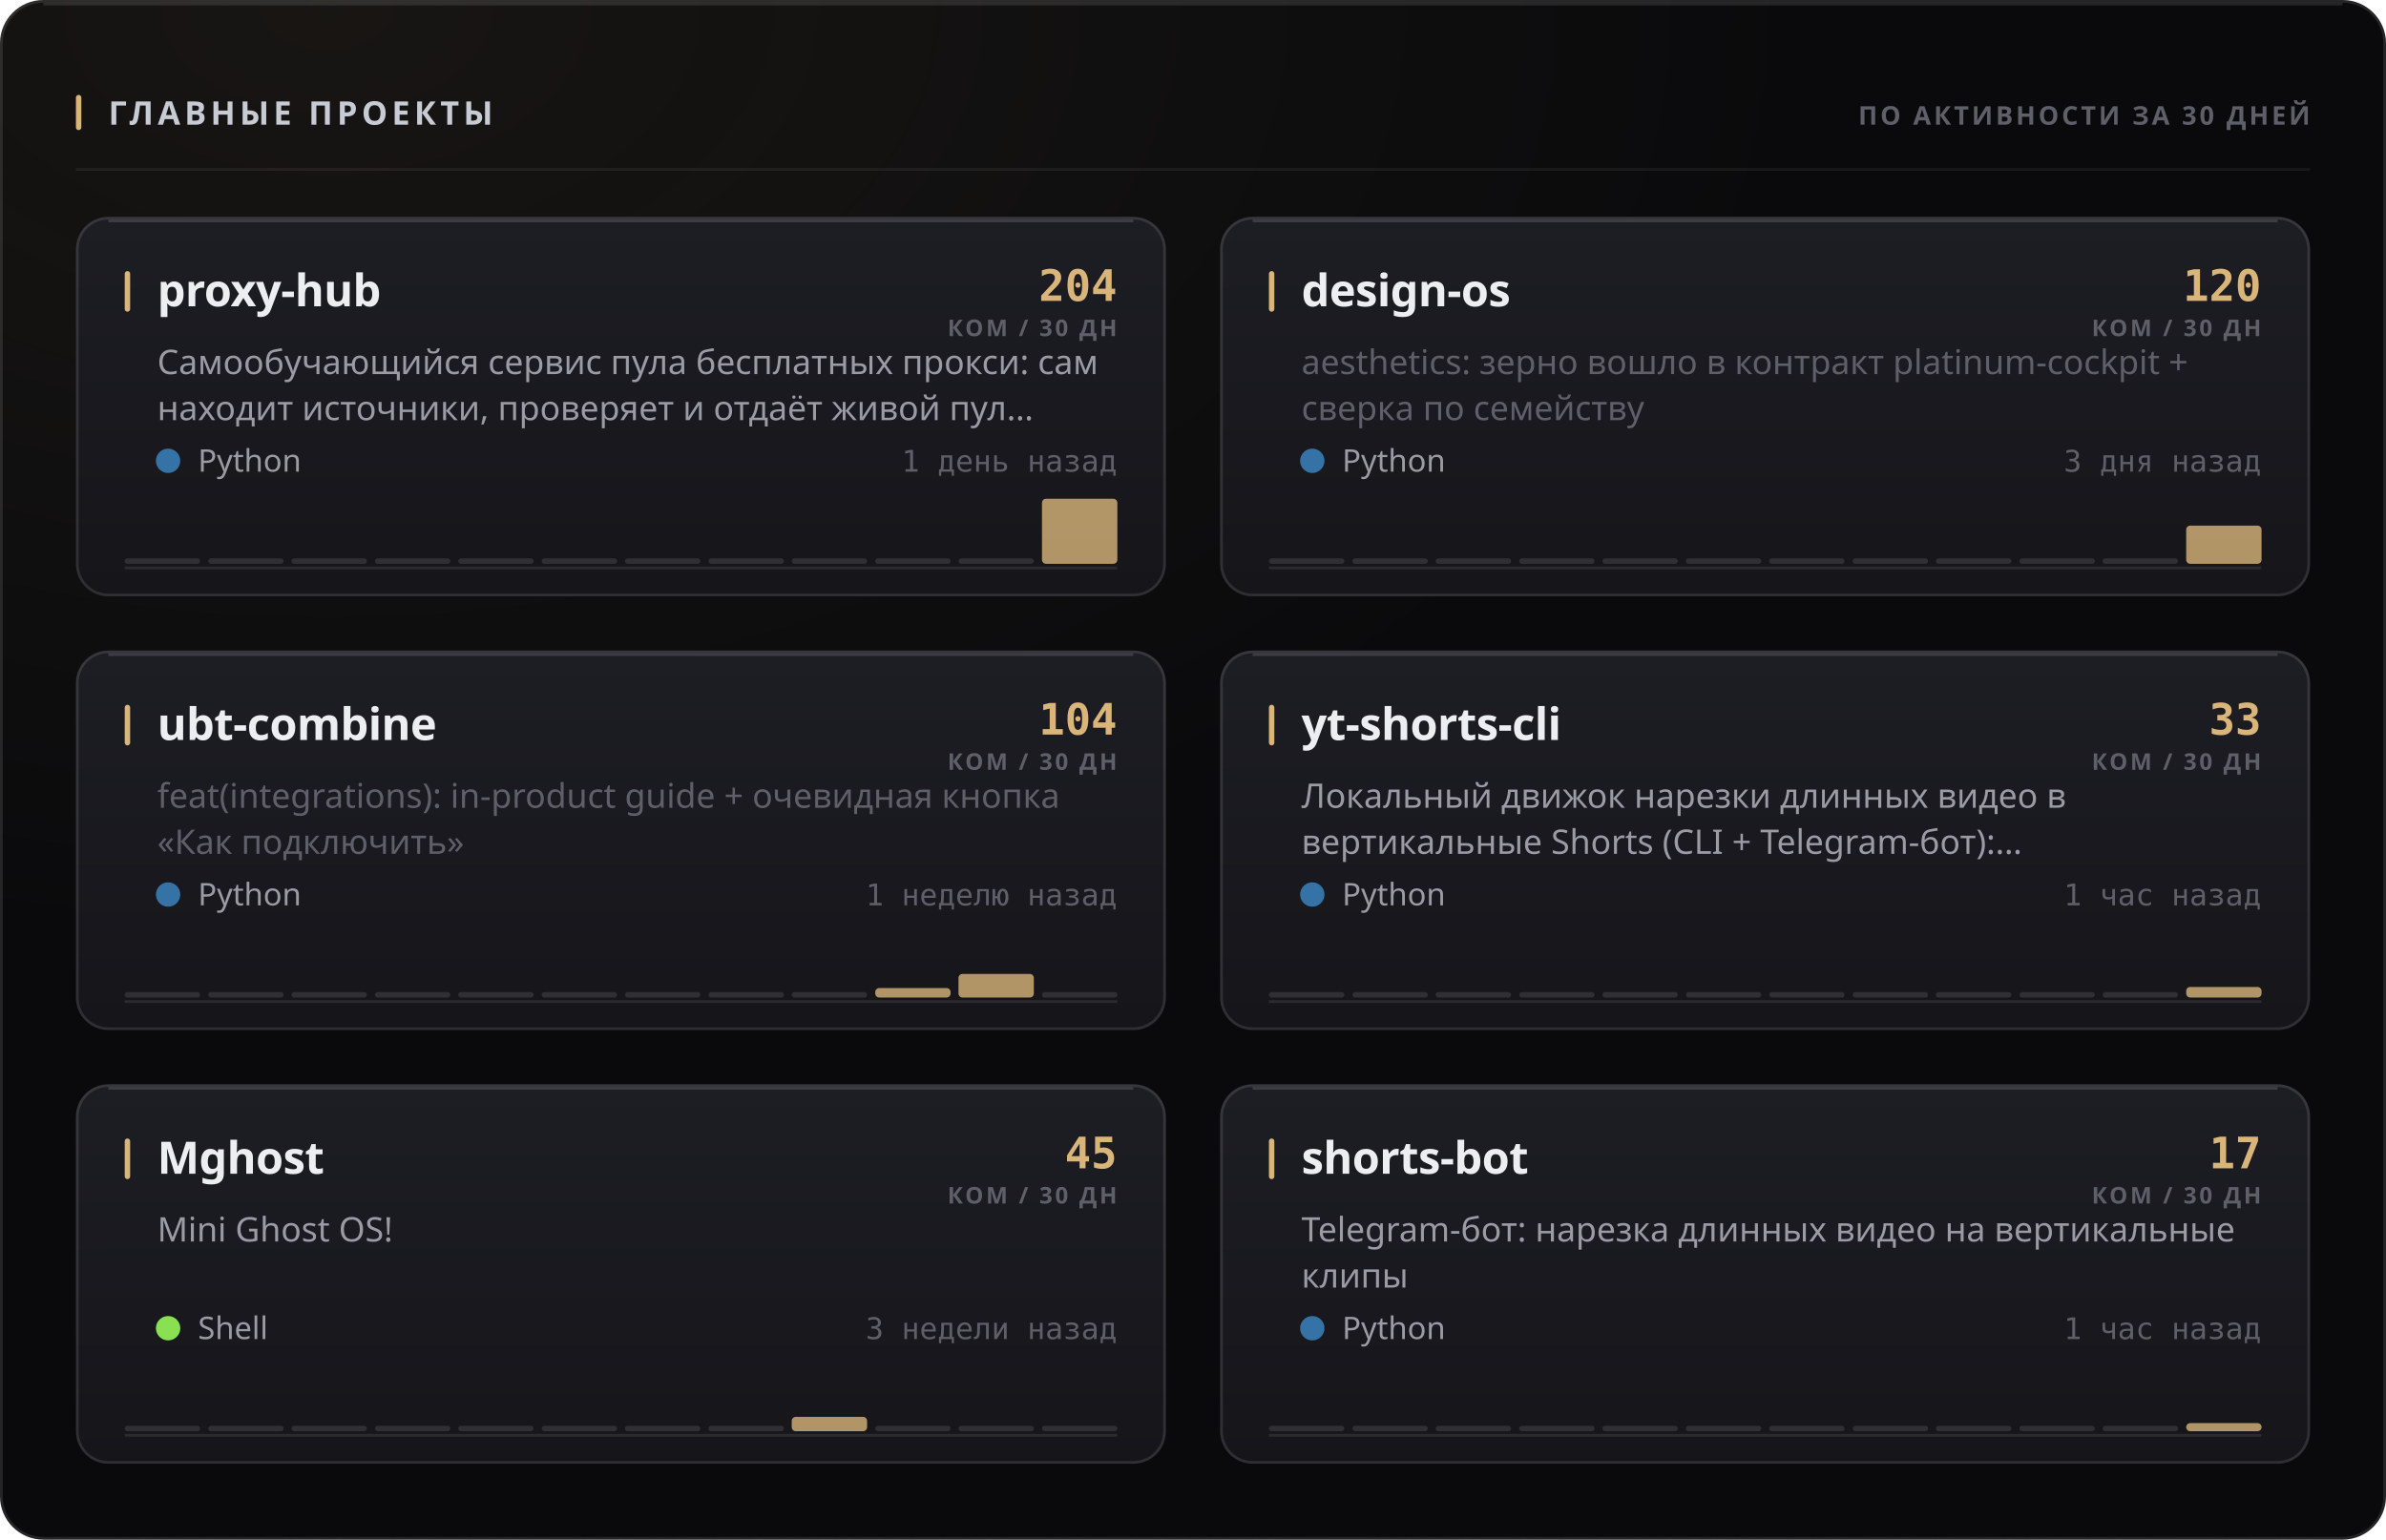
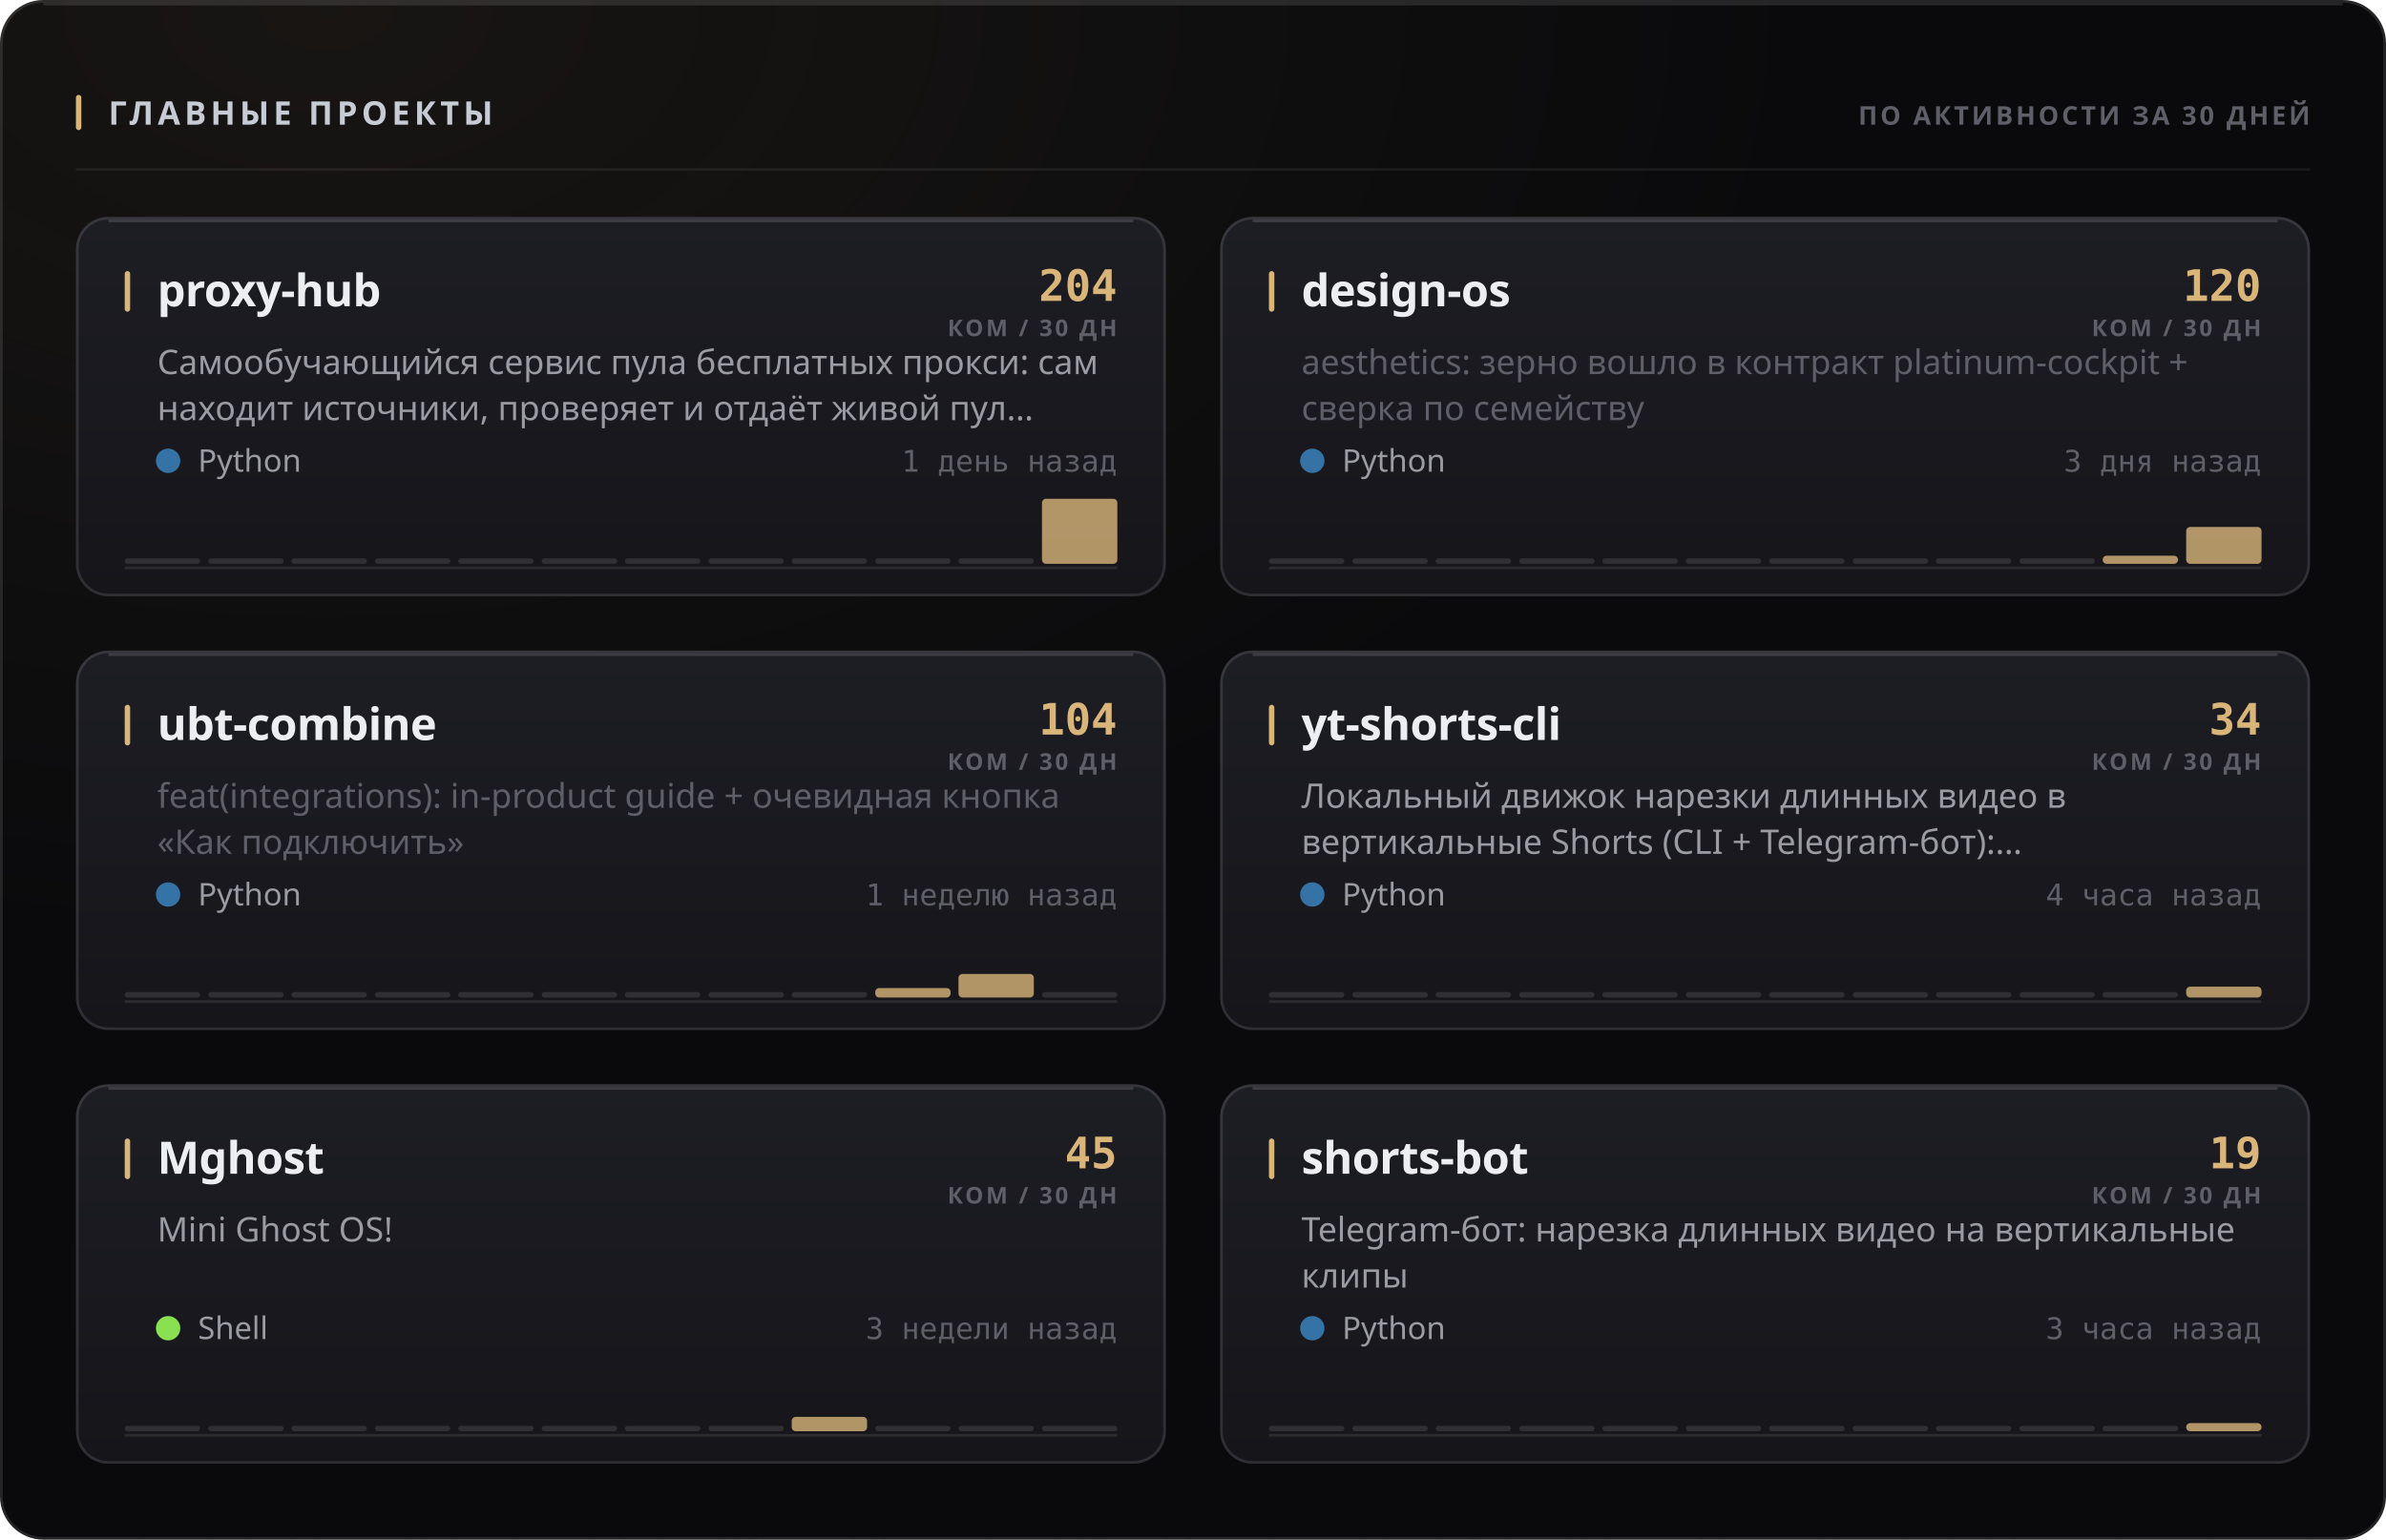
<svg xmlns="http://www.w3.org/2000/svg" width="880" height="568" viewBox="0 0 880 568" role="img">
  <style>
  text { font-family: -apple-system, BlinkMacSystemFont, 'Segoe UI', 'Noto Sans', Helvetica, Arial, sans-serif; }
  .mono { font-family: ui-monospace, 'SF Mono', 'Cascadia Mono', 'DejaVu Sans Mono', Menlo, Consolas, monospace; font-variant-numeric: tabular-nums; }
  .caps { letter-spacing: .1em; text-transform: uppercase; }

  @keyframes sheen  { from { transform: translateX(-120%); } to { transform: translateX(260%); } }
  @keyframes rise   { from { opacity: 0; transform: translateY(6px); } to { opacity: 1; transform: none; } }
  @keyframes slide  { from { opacity: 0; transform: translateX(-8px); } to { opacity: 1; transform: none; } }
  @keyframes grow   { from { transform: scaleY(0); } to { transform: scaleY(1); } }
  @keyframes widen  { from { transform: scaleX(0); } to { transform: scaleX(1); } }
  @keyframes draw   { from { stroke-dashoffset: 200; } to { stroke-dashoffset: 0; } }

  .sheen { animation: sheen 5.5s cubic-bezier(.45,0,.2,1) infinite; }
  .rise  { animation: rise .5s cubic-bezier(.16,1,.3,1) both; }
  .slide { animation: slide .42s cubic-bezier(.16,1,.3,1) both; }
  .bar   { transform-box: fill-box; transform-origin: 50% 100%;
           animation: grow .62s cubic-bezier(.16,1,.3,1) both; }
  .fill  { transform-box: fill-box; transform-origin: 0% 50%;
           animation: widen .8s cubic-bezier(.16,1,.3,1) both; }
  /* The hidden start state lives in the keyframes, never in the static rule.
     A renderer that ignores CSS animations then falls back to the FINISHED
     state — a drawn line, visible text — instead of an empty panel. */
  .spark { stroke-dasharray: 200;
           animation: draw 1.1s cubic-bezier(.16,1,.3,1) both; }

  @media (prefers-reduced-motion: reduce) {
    .sheen { animation: none; opacity: 0; }
    .rise, .slide, .bar, .fill, .spark { animation: none; opacity: 1; transform: none;
                                         stroke-dashoffset: 0; }
  }</style>
  <defs>
    <filter id="grain1" x="0" y="0" width="100%" height="100%">
      <feTurbulence type="fractalNoise" baseFrequency="0.82" numOctaves="3" stitchTiles="stitch" />
      <feColorMatrix type="saturate" values="0" />
    </filter>
    <radialGradient id="wash2" cx="14%" cy="0%" r="62%">
      <stop offset="0%" stop-color="#d9b57a" stop-opacity="0.07" />
      <stop offset="100%" stop-color="#d9b57a" stop-opacity="0" />
    </radialGradient>
    <linearGradient id="cardfill3" x1="0" y1="0" x2="0" y2="1">
      <stop offset="0%" stop-color="#1d1d24" />
      <stop offset="100%" stop-color="#15151a" />
    </linearGradient>
    <linearGradient id="cardfill4" x1="0" y1="0" x2="0" y2="1">
      <stop offset="0%" stop-color="#1d1d24" />
      <stop offset="100%" stop-color="#15151a" />
    </linearGradient>
    <linearGradient id="cardfill5" x1="0" y1="0" x2="0" y2="1">
      <stop offset="0%" stop-color="#1d1d24" />
      <stop offset="100%" stop-color="#15151a" />
    </linearGradient>
    <linearGradient id="cardfill6" x1="0" y1="0" x2="0" y2="1">
      <stop offset="0%" stop-color="#1d1d24" />
      <stop offset="100%" stop-color="#15151a" />
    </linearGradient>
    <linearGradient id="cardfill7" x1="0" y1="0" x2="0" y2="1">
      <stop offset="0%" stop-color="#1d1d24" />
      <stop offset="100%" stop-color="#15151a" />
    </linearGradient>
    <linearGradient id="cardfill8" x1="0" y1="0" x2="0" y2="1">
      <stop offset="0%" stop-color="#1d1d24" />
      <stop offset="100%" stop-color="#15151a" />
    </linearGradient>
  </defs>
  <rect width="880" height="568" rx="16" fill="#0a0a0c" />
  <rect width="880" height="568" rx="16" fill="url(#wash2)" />
  <rect width="880" height="568" rx="16" filter="url(#grain1)" opacity="0.05" style="mix-blend-mode:overlay" />
  <rect x=".5" y=".5" width="879" height="567" rx="15.5" fill="none" stroke="rgba(255,255,255,0.11)" />
  <path d="M16 1.5 H864" stroke="rgba(255,255,255,0.112)" stroke-width="1" fill="none" />
  <rect x="28" y="35" width="2" height="13" rx="1" fill="#d9b57a" />
  <text x="40" y="46" font-size="12" font-weight="700" fill="#c7cbd4" letter-spacing="0.13em">ГЛАВНЫЕ ПРОЕКТЫ</text>
  <text x="852" y="46" font-size="9.5" font-weight="600" fill="#5e5f68" text-anchor="end" letter-spacing="0.11em">ПО АКТИВНОСТИ ЗА 30 ДНЕЙ</text>
  <path d="M28 62.5 H852" stroke="rgba(255,255,255,0.06)" stroke-width="1" />
  <g class="rise" opacity="1" style="">
    <rect x="28" y="80" width="402" height="140" rx="12" fill="url(#cardfill3)" />
    <rect x="28.5" y="80.5" width="401" height="139" rx="11.5" fill="none" stroke="rgba(255,255,255,0.11)" />
    <path d="M40 81.5 H418" stroke="rgba(255,255,255,0.14)" stroke-width="1" fill="none" />
    <rect x="46" y="100" width="2" height="15" rx="1" fill="#d9b57a" />
    <text x="58" y="113" font-size="16.5" font-weight="700" fill="#edeef2" letter-spacing="-0.01em">proxy-hub</text>
    <text x="412" y="111" font-size="16" font-weight="700" fill="#d9b57a" text-anchor="end" class="mono">204</text>
    <text x="412" y="124" font-size="8.5" font-weight="600" fill="#5e5f68" text-anchor="end" letter-spacing="0.11em">КОМ / 30 ДН</text>
    <text x="58" y="138" font-size="12.5" font-weight="400" fill="#9a9ba3">Самообучающийся сервис пула бесплатных прокси: сам</text>
    <text x="58" y="155" font-size="12.5" font-weight="400" fill="#9a9ba3">находит источники, проверяет и отдаёт живой пул…</text>
    <circle cx="62" cy="170" r="4.5" fill="#3572A5" />
    <text x="73" y="174" font-size="11.5" font-weight="400" fill="#9a9ba3">Python</text>
    <text x="412" y="174" font-size="11" font-weight="400" fill="#5e5f68" text-anchor="end" class="mono">1 день назад</text>
    <path d="M46 209.5 H412" stroke="rgba(255,255,255,0.096)" stroke-width="1" />
    <g class="bar" style="animation-delay:0.18s">
      <rect x="46.0" y="206.0" width="27.8" height="2" rx="1" fill="rgba(255,255,255,0.11)" />
      <rect x="76.8" y="206.0" width="27.8" height="2" rx="1" fill="rgba(255,255,255,0.11)" />
      <rect x="107.5" y="206.0" width="27.8" height="2" rx="1" fill="rgba(255,255,255,0.11)" />
      <rect x="138.3" y="206.0" width="27.8" height="2" rx="1" fill="rgba(255,255,255,0.11)" />
      <rect x="169.0" y="206.0" width="27.8" height="2" rx="1" fill="rgba(255,255,255,0.11)" />
      <rect x="199.8" y="206.0" width="27.8" height="2" rx="1" fill="rgba(255,255,255,0.11)" />
      <rect x="230.5" y="206.0" width="27.8" height="2" rx="1" fill="rgba(255,255,255,0.11)" />
      <rect x="261.3" y="206.0" width="27.8" height="2" rx="1" fill="rgba(255,255,255,0.11)" />
      <rect x="292.0" y="206.0" width="27.8" height="2" rx="1" fill="rgba(255,255,255,0.11)" />
      <rect x="322.8" y="206.0" width="27.8" height="2" rx="1" fill="rgba(255,255,255,0.11)" />
      <rect x="353.5" y="206.0" width="27.8" height="2" rx="1" fill="rgba(255,255,255,0.11)" />
      <rect x="384.3" y="184.0" width="27.8" height="24.0" rx="1.5" fill="#d9b57a" opacity="0.8" />
    </g>
  </g>
  <g class="rise" opacity="1" style=" animation-delay:0.055s;">
    <rect x="450" y="80" width="402" height="140" rx="12" fill="url(#cardfill4)" />
    <rect x="450.5" y="80.5" width="401" height="139" rx="11.5" fill="none" stroke="rgba(255,255,255,0.11)" />
    <path d="M462 81.5 H840" stroke="rgba(255,255,255,0.14)" stroke-width="1" fill="none" />
    <rect x="468" y="100" width="2" height="15" rx="1" fill="#d9b57a" />
    <text x="480" y="113" font-size="16.5" font-weight="700" fill="#edeef2" letter-spacing="-0.01em">design-os</text>
    <text x="834" y="111" font-size="16" font-weight="700" fill="#d9b57a" text-anchor="end" class="mono">120</text>
    <text x="834" y="124" font-size="8.5" font-weight="600" fill="#5e5f68" text-anchor="end" letter-spacing="0.11em">КОМ / 30 ДН</text>
    <text x="480" y="138" font-size="12.5" font-weight="400" fill="#5e5f68">aesthetics: зерно вошло в контракт platinum-cockpit +</text>
    <text x="480" y="155" font-size="12.5" font-weight="400" fill="#5e5f68">сверка по семейству</text>
    <circle cx="484" cy="170" r="4.5" fill="#3572A5" />
    <text x="495" y="174" font-size="11.5" font-weight="400" fill="#9a9ba3">Python</text>
    <text x="834" y="174" font-size="11" font-weight="400" fill="#5e5f68" text-anchor="end" class="mono">3 дня назад</text>
    <path d="M468 209.5 H834" stroke="rgba(255,255,255,0.096)" stroke-width="1" />
    <g class="bar" style="animation-delay:0.24s">
      <rect x="468.0" y="206.0" width="27.8" height="2" rx="1" fill="rgba(255,255,255,0.11)" />
      <rect x="498.8" y="206.0" width="27.8" height="2" rx="1" fill="rgba(255,255,255,0.11)" />
      <rect x="529.5" y="206.0" width="27.8" height="2" rx="1" fill="rgba(255,255,255,0.11)" />
      <rect x="560.3" y="206.0" width="27.8" height="2" rx="1" fill="rgba(255,255,255,0.11)" />
      <rect x="591.0" y="206.0" width="27.8" height="2" rx="1" fill="rgba(255,255,255,0.11)" />
      <rect x="621.8" y="206.0" width="27.8" height="2" rx="1" fill="rgba(255,255,255,0.11)" />
      <rect x="652.5" y="206.0" width="27.8" height="2" rx="1" fill="rgba(255,255,255,0.11)" />
      <rect x="683.3" y="206.0" width="27.8" height="2" rx="1" fill="rgba(255,255,255,0.11)" />
      <rect x="714.0" y="206.0" width="27.8" height="2" rx="1" fill="rgba(255,255,255,0.11)" />
      <rect x="744.8" y="206.0" width="27.8" height="2" rx="1" fill="rgba(255,255,255,0.11)" />
-       <rect x="775.5" y="206.0" width="27.8" height="2" rx="1" fill="rgba(255,255,255,0.11)" />
-       <rect x="806.3" y="193.9" width="27.8" height="14.1" rx="1.5" fill="#d9b57a" opacity="0.8" />
+       <rect x="775.5" y="205.0" width="27.8" height="3.0" rx="1.5" fill="#d9b57a" opacity="0.8" />
+       <rect x="806.3" y="194.4" width="27.8" height="13.6" rx="1.5" fill="#d9b57a" opacity="0.8" />
    </g>
  </g>
  <g class="rise" opacity="1" style=" animation-delay:0.110s;">
    <rect x="28" y="240" width="402" height="140" rx="12" fill="url(#cardfill5)" />
    <rect x="28.5" y="240.5" width="401" height="139" rx="11.5" fill="none" stroke="rgba(255,255,255,0.11)" />
    <path d="M40 241.5 H418" stroke="rgba(255,255,255,0.14)" stroke-width="1" fill="none" />
    <rect x="46" y="260" width="2" height="15" rx="1" fill="#d9b57a" />
    <text x="58" y="273" font-size="16.5" font-weight="700" fill="#edeef2" letter-spacing="-0.01em">ubt-combine</text>
    <text x="412" y="271" font-size="16" font-weight="700" fill="#d9b57a" text-anchor="end" class="mono">104</text>
    <text x="412" y="284" font-size="8.5" font-weight="600" fill="#5e5f68" text-anchor="end" letter-spacing="0.11em">КОМ / 30 ДН</text>
    <text x="58" y="298" font-size="12.5" font-weight="400" fill="#5e5f68">feat(integrations): in-product guide + очевидная кнопка</text>
    <text x="58" y="315" font-size="12.5" font-weight="400" fill="#5e5f68">«Как подключить»</text>
    <circle cx="62" cy="330" r="4.5" fill="#3572A5" />
    <text x="73" y="334" font-size="11.5" font-weight="400" fill="#9a9ba3">Python</text>
    <text x="412" y="334" font-size="11" font-weight="400" fill="#5e5f68" text-anchor="end" class="mono">1 неделю назад</text>
    <path d="M46 369.5 H412" stroke="rgba(255,255,255,0.096)" stroke-width="1" />
    <g class="bar" style="animation-delay:0.3s">
      <rect x="46.0" y="366.0" width="27.8" height="2" rx="1" fill="rgba(255,255,255,0.11)" />
      <rect x="76.8" y="366.0" width="27.8" height="2" rx="1" fill="rgba(255,255,255,0.11)" />
      <rect x="107.5" y="366.0" width="27.8" height="2" rx="1" fill="rgba(255,255,255,0.11)" />
      <rect x="138.3" y="366.0" width="27.8" height="2" rx="1" fill="rgba(255,255,255,0.11)" />
      <rect x="169.0" y="366.0" width="27.8" height="2" rx="1" fill="rgba(255,255,255,0.11)" />
      <rect x="199.8" y="366.0" width="27.8" height="2" rx="1" fill="rgba(255,255,255,0.11)" />
      <rect x="230.5" y="366.0" width="27.8" height="2" rx="1" fill="rgba(255,255,255,0.11)" />
      <rect x="261.3" y="366.0" width="27.8" height="2" rx="1" fill="rgba(255,255,255,0.11)" />
      <rect x="292.0" y="366.0" width="27.8" height="2" rx="1" fill="rgba(255,255,255,0.11)" />
      <rect x="322.8" y="364.5" width="27.8" height="3.5" rx="1.5" fill="#d9b57a" opacity="0.8" />
      <rect x="353.5" y="359.3" width="27.8" height="8.7" rx="1.5" fill="#d9b57a" opacity="0.8" />
      <rect x="384.3" y="366.0" width="27.8" height="2" rx="1" fill="rgba(255,255,255,0.11)" />
    </g>
  </g>
  <g class="rise" opacity="1" style=" animation-delay:0.165s;">
    <rect x="450" y="240" width="402" height="140" rx="12" fill="url(#cardfill6)" />
    <rect x="450.5" y="240.5" width="401" height="139" rx="11.5" fill="none" stroke="rgba(255,255,255,0.11)" />
    <path d="M462 241.5 H840" stroke="rgba(255,255,255,0.14)" stroke-width="1" fill="none" />
    <rect x="468" y="260" width="2" height="15" rx="1" fill="#d9b57a" />
    <text x="480" y="273" font-size="16.5" font-weight="700" fill="#edeef2" letter-spacing="-0.01em">yt-shorts-cli</text>
-     <text x="834" y="271" font-size="16" font-weight="700" fill="#d9b57a" text-anchor="end" class="mono">33</text>
+     <text x="834" y="271" font-size="16" font-weight="700" fill="#d9b57a" text-anchor="end" class="mono">34</text>
    <text x="834" y="284" font-size="8.5" font-weight="600" fill="#5e5f68" text-anchor="end" letter-spacing="0.11em">КОМ / 30 ДН</text>
    <text x="480" y="298" font-size="12.5" font-weight="400" fill="#9a9ba3">Локальный движок нарезки длинных видео в</text>
    <text x="480" y="315" font-size="12.5" font-weight="400" fill="#9a9ba3">вертикальные Shorts (CLI + Telegram-бот):…</text>
    <circle cx="484" cy="330" r="4.5" fill="#3572A5" />
    <text x="495" y="334" font-size="11.5" font-weight="400" fill="#9a9ba3">Python</text>
-     <text x="834" y="334" font-size="11" font-weight="400" fill="#5e5f68" text-anchor="end" class="mono">1 час назад</text>
+     <text x="834" y="334" font-size="11" font-weight="400" fill="#5e5f68" text-anchor="end" class="mono">4 часа назад</text>
    <path d="M468 369.5 H834" stroke="rgba(255,255,255,0.096)" stroke-width="1" />
    <g class="bar" style="animation-delay:0.36s">
      <rect x="468.0" y="366.0" width="27.8" height="2" rx="1" fill="rgba(255,255,255,0.11)" />
      <rect x="498.8" y="366.0" width="27.8" height="2" rx="1" fill="rgba(255,255,255,0.11)" />
      <rect x="529.5" y="366.0" width="27.8" height="2" rx="1" fill="rgba(255,255,255,0.11)" />
      <rect x="560.3" y="366.0" width="27.8" height="2" rx="1" fill="rgba(255,255,255,0.11)" />
      <rect x="591.0" y="366.0" width="27.8" height="2" rx="1" fill="rgba(255,255,255,0.11)" />
      <rect x="621.8" y="366.0" width="27.8" height="2" rx="1" fill="rgba(255,255,255,0.11)" />
      <rect x="652.5" y="366.0" width="27.8" height="2" rx="1" fill="rgba(255,255,255,0.11)" />
      <rect x="683.3" y="366.0" width="27.8" height="2" rx="1" fill="rgba(255,255,255,0.11)" />
      <rect x="714.0" y="366.0" width="27.8" height="2" rx="1" fill="rgba(255,255,255,0.11)" />
      <rect x="744.8" y="366.0" width="27.8" height="2" rx="1" fill="rgba(255,255,255,0.11)" />
      <rect x="775.5" y="366.0" width="27.8" height="2" rx="1" fill="rgba(255,255,255,0.11)" />
-       <rect x="806.3" y="364.1" width="27.8" height="3.9" rx="1.5" fill="#d9b57a" opacity="0.8" />
+       <rect x="806.3" y="364.0" width="27.8" height="4.0" rx="1.5" fill="#d9b57a" opacity="0.8" />
    </g>
  </g>
  <g class="rise" opacity="1" style=" animation-delay:0.220s;">
    <rect x="28" y="400" width="402" height="140" rx="12" fill="url(#cardfill7)" />
    <rect x="28.5" y="400.5" width="401" height="139" rx="11.5" fill="none" stroke="rgba(255,255,255,0.11)" />
    <path d="M40 401.5 H418" stroke="rgba(255,255,255,0.14)" stroke-width="1" fill="none" />
    <rect x="46" y="420" width="2" height="15" rx="1" fill="#d9b57a" />
    <text x="58" y="433" font-size="16.5" font-weight="700" fill="#edeef2" letter-spacing="-0.01em">Mghost</text>
    <text x="412" y="431" font-size="16" font-weight="700" fill="#d9b57a" text-anchor="end" class="mono">45</text>
    <text x="412" y="444" font-size="8.5" font-weight="600" fill="#5e5f68" text-anchor="end" letter-spacing="0.11em">КОМ / 30 ДН</text>
    <text x="58" y="458" font-size="12.5" font-weight="400" fill="#9a9ba3">Mini Ghost OS!</text>
    <circle cx="62" cy="490" r="4.5" fill="#89e051" />
    <text x="73" y="494" font-size="11.5" font-weight="400" fill="#9a9ba3">Shell</text>
    <text x="412" y="494" font-size="11" font-weight="400" fill="#5e5f68" text-anchor="end" class="mono">3 недели назад</text>
    <path d="M46 529.5 H412" stroke="rgba(255,255,255,0.096)" stroke-width="1" />
    <g class="bar" style="animation-delay:0.42s">
      <rect x="46.0" y="526.0" width="27.8" height="2" rx="1" fill="rgba(255,255,255,0.11)" />
      <rect x="76.8" y="526.0" width="27.8" height="2" rx="1" fill="rgba(255,255,255,0.11)" />
      <rect x="107.5" y="526.0" width="27.8" height="2" rx="1" fill="rgba(255,255,255,0.11)" />
      <rect x="138.3" y="526.0" width="27.8" height="2" rx="1" fill="rgba(255,255,255,0.11)" />
      <rect x="169.0" y="526.0" width="27.8" height="2" rx="1" fill="rgba(255,255,255,0.11)" />
      <rect x="199.8" y="526.0" width="27.8" height="2" rx="1" fill="rgba(255,255,255,0.11)" />
      <rect x="230.5" y="526.0" width="27.8" height="2" rx="1" fill="rgba(255,255,255,0.11)" />
      <rect x="261.3" y="526.0" width="27.8" height="2" rx="1" fill="rgba(255,255,255,0.11)" />
      <rect x="292.0" y="522.7" width="27.8" height="5.3" rx="1.5" fill="#d9b57a" opacity="0.8" />
      <rect x="322.8" y="526.0" width="27.8" height="2" rx="1" fill="rgba(255,255,255,0.11)" />
      <rect x="353.5" y="526.0" width="27.8" height="2" rx="1" fill="rgba(255,255,255,0.11)" />
      <rect x="384.3" y="526.0" width="27.8" height="2" rx="1" fill="rgba(255,255,255,0.11)" />
    </g>
  </g>
  <g class="rise" opacity="1" style=" animation-delay:0.275s;">
    <rect x="450" y="400" width="402" height="140" rx="12" fill="url(#cardfill8)" />
    <rect x="450.5" y="400.5" width="401" height="139" rx="11.5" fill="none" stroke="rgba(255,255,255,0.11)" />
    <path d="M462 401.5 H840" stroke="rgba(255,255,255,0.14)" stroke-width="1" fill="none" />
    <rect x="468" y="420" width="2" height="15" rx="1" fill="#d9b57a" />
    <text x="480" y="433" font-size="16.5" font-weight="700" fill="#edeef2" letter-spacing="-0.01em">shorts-bot</text>
-     <text x="834" y="431" font-size="16" font-weight="700" fill="#d9b57a" text-anchor="end" class="mono">17</text>
+     <text x="834" y="431" font-size="16" font-weight="700" fill="#d9b57a" text-anchor="end" class="mono">19</text>
    <text x="834" y="444" font-size="8.5" font-weight="600" fill="#5e5f68" text-anchor="end" letter-spacing="0.11em">КОМ / 30 ДН</text>
    <text x="480" y="458" font-size="12.5" font-weight="400" fill="#9a9ba3">Telegram-бот: нарезка длинных видео на вертикальные</text>
    <text x="480" y="475" font-size="12.5" font-weight="400" fill="#9a9ba3">клипы</text>
    <circle cx="484" cy="490" r="4.5" fill="#3572A5" />
    <text x="495" y="494" font-size="11.5" font-weight="400" fill="#9a9ba3">Python</text>
-     <text x="834" y="494" font-size="11" font-weight="400" fill="#5e5f68" text-anchor="end" class="mono">1 час назад</text>
+     <text x="834" y="494" font-size="11" font-weight="400" fill="#5e5f68" text-anchor="end" class="mono">3 часа назад</text>
    <path d="M468 529.5 H834" stroke="rgba(255,255,255,0.096)" stroke-width="1" />
    <g class="bar" style="animation-delay:0.48s">
      <rect x="468.0" y="526.0" width="27.8" height="2" rx="1" fill="rgba(255,255,255,0.11)" />
      <rect x="498.8" y="526.0" width="27.8" height="2" rx="1" fill="rgba(255,255,255,0.11)" />
      <rect x="529.5" y="526.0" width="27.8" height="2" rx="1" fill="rgba(255,255,255,0.11)" />
      <rect x="560.3" y="526.0" width="27.8" height="2" rx="1" fill="rgba(255,255,255,0.11)" />
      <rect x="591.0" y="526.0" width="27.8" height="2" rx="1" fill="rgba(255,255,255,0.11)" />
      <rect x="621.8" y="526.0" width="27.8" height="2" rx="1" fill="rgba(255,255,255,0.11)" />
      <rect x="652.5" y="526.0" width="27.8" height="2" rx="1" fill="rgba(255,255,255,0.11)" />
      <rect x="683.3" y="526.0" width="27.8" height="2" rx="1" fill="rgba(255,255,255,0.11)" />
      <rect x="714.0" y="526.0" width="27.8" height="2" rx="1" fill="rgba(255,255,255,0.11)" />
      <rect x="744.8" y="526.0" width="27.8" height="2" rx="1" fill="rgba(255,255,255,0.11)" />
      <rect x="775.5" y="526.0" width="27.8" height="2" rx="1" fill="rgba(255,255,255,0.11)" />
      <rect x="806.3" y="525.0" width="27.8" height="3.0" rx="1.5" fill="#d9b57a" opacity="0.8" />
    </g>
  </g>
</svg>
